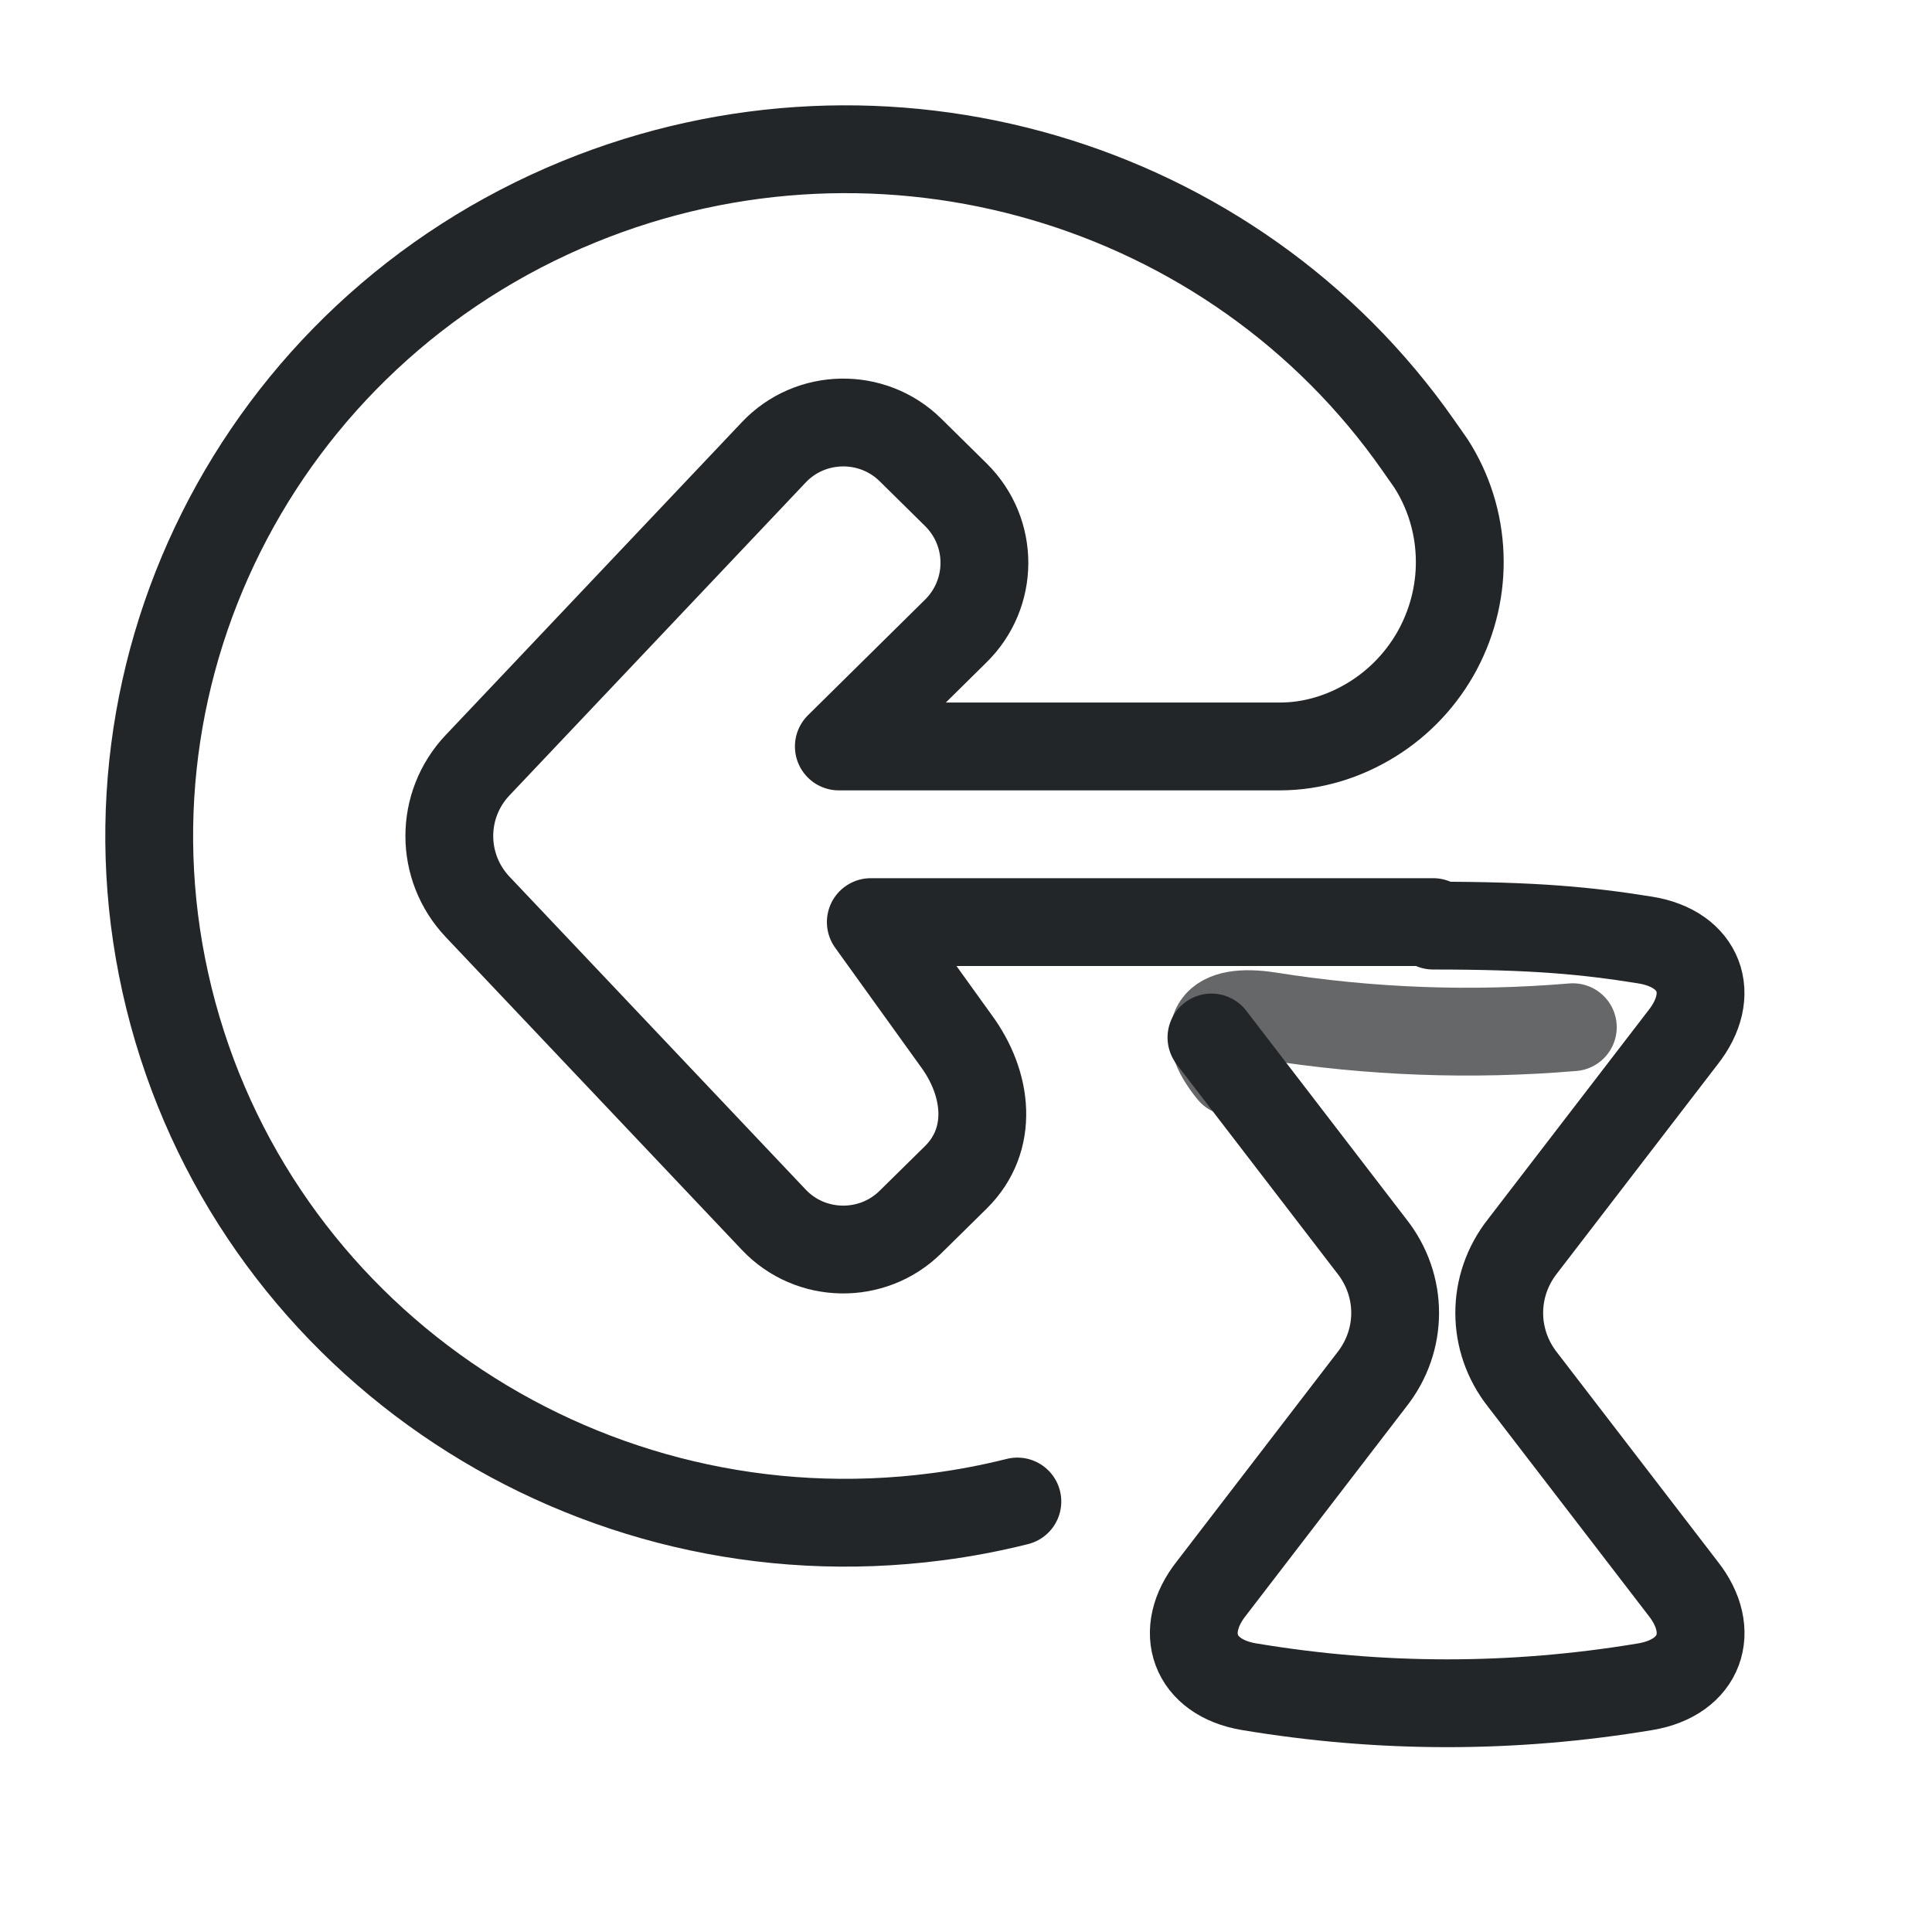
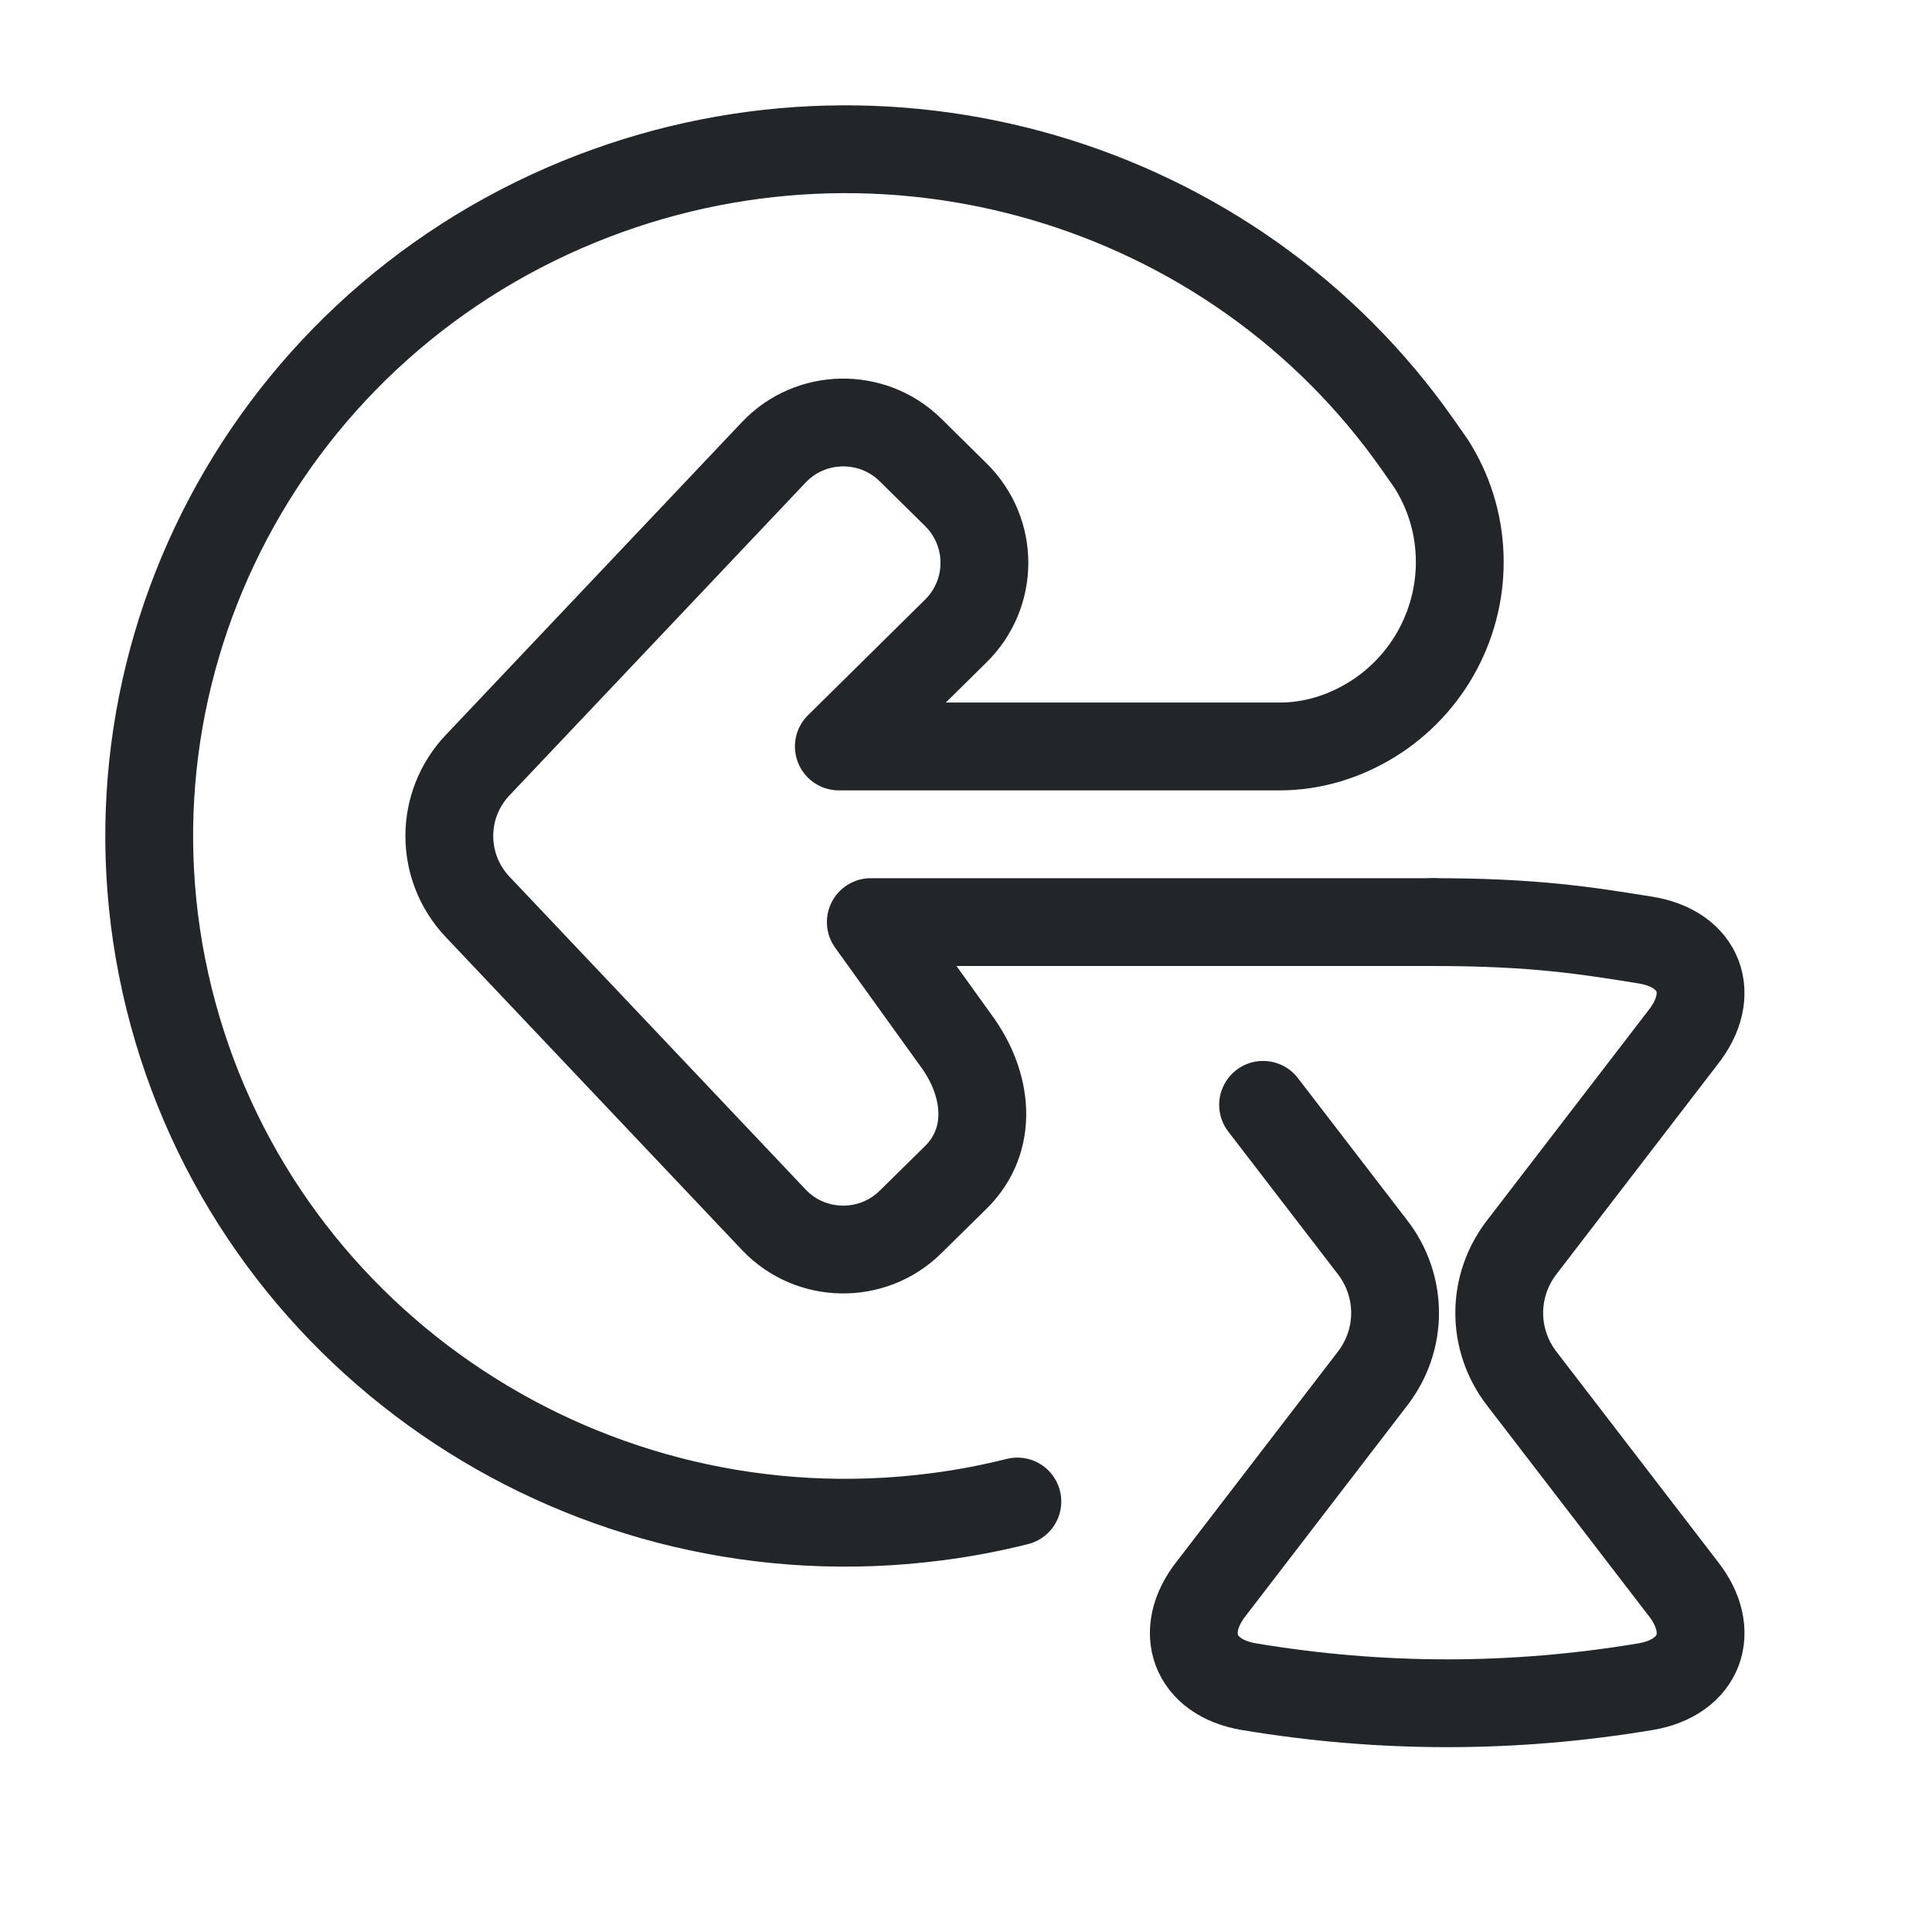
- <svg xmlns="http://www.w3.org/2000/svg" width="22" height="22" viewBox="0 0 22 22">
-   <defs>
+ <svg xmlns="http://www.w3.org/2000/svg" width="22" height="22" viewBox="0 0 22 22" version="1.1" id="svg3">
+   <defs id="defs1">
    <style id="current-color-scheme">.ColorScheme-Text{color:#232629}</style>
  </defs>
-   <path d="M 14.024,12.203 C 13.637,11.73 13.825,11.47 14.454,11.569 C 15.606,11.752 16.758,11.794 17.91,11.697" class="ColorScheme-Text" fill="none" stroke="currentColor" stroke-width="1" stroke-linecap="round" stroke-linejoin="round" opacity=".7" />
-   <path d="M 16.32,10.54 C 17.472,10.54 18.064,10.597 18.732,10.704 C 19.362,10.804 19.551,11.325 19.164,11.814 L 17.339,14.189 C 16.983,14.639 16.983,15.262 17.339,15.712 L 19.164,18.087 C 19.551,18.575 19.364,19.102 18.735,19.207 C 17.231,19.458 15.727,19.458 14.224,19.207 C 13.595,19.102 13.408,18.575 13.795,18.087 L 15.619,15.712 C 15.976,15.262 15.976,14.639 15.619,14.189 L 13.795,11.814" class="ColorScheme-Text" fill="none" stroke="currentColor" stroke-width="1" stroke-linecap="round" stroke-linejoin="round" opacity="1" />
-   <path d="M 16.32,10.5 L 9.916,10.5 L 10.884,11.846 C 11.25,12.339 11.321,12.976 10.884,13.407 L 10.367,13.916 C 9.934,14.343 9.229,14.331 8.812,13.89 L 5.439,10.327 C 5.009,9.872 5.009,9.167 5.439,8.713 L 8.812,5.15 C 9.229,4.709 9.934,4.697 10.367,5.123 L 10.884,5.633 C 11.32,6.063 11.318,6.762 10.879,7.19 L 9.552,8.5 L 14.574,8.5 C 14.944,8.5 15.306,8.389 15.623,8.193 C 15.939,7.998 16.199,7.721 16.375,7.391 C 16.55,7.061 16.636,6.691 16.621,6.319 C 16.607,5.947 16.494,5.587 16.294,5.276 L 16.149,5.069 C 14.047,2.063 10.07,0.877 6.595,2.296 C 2.919,3.798 0.941,7.754 1.97,11.544 C 3,15.334 6.72,17.785 10.665,17.272 C 10.978,17.232 11.285,17.173 11.585,17.098" class="ColorScheme-Text" fill="none" stroke="currentColor" stroke-width="1" stroke-linecap="round" stroke-linejoin="round" opacity="1" />
+   <path d="m 16.32,10.5 c 1.152,0 1.744,0.097 2.413,0.204 0.63,0.1 0.818,0.622 0.431,1.11 l -1.825,2.375 c -0.356,0.45 -0.356,1.073 0,1.523 l 1.825,2.375 c 0.387,0.488 0.2,1.015 -0.429,1.12 -1.504,0.251 -3.007,0.251 -4.511,1e-6 C 13.595,19.102 13.408,18.575 13.795,18.087 L 15.619,15.712 c 0.356,-0.45 0.356,-1.073 0,-1.523 l -1.236,-1.608" class="ColorScheme-Text" fill="none" stroke="currentColor" stroke-width="1" stroke-linecap="round" stroke-linejoin="round" opacity="1" id="path2" />
+   <path d="M 16.32,10.5 L 9.916,10.5 L 10.884,11.846 C 11.25,12.339 11.321,12.976 10.884,13.407 L 10.367,13.916 C 9.934,14.343 9.229,14.331 8.812,13.89 L 5.439,10.327 C 5.009,9.872 5.009,9.167 5.439,8.713 L 8.812,5.15 C 9.229,4.709 9.934,4.697 10.367,5.123 L 10.884,5.633 C 11.32,6.063 11.318,6.762 10.879,7.19 L 9.552,8.5 L 14.574,8.5 C 14.944,8.5 15.306,8.389 15.623,8.193 C 15.939,7.998 16.199,7.721 16.375,7.391 C 16.55,7.061 16.636,6.691 16.621,6.319 C 16.607,5.947 16.494,5.587 16.294,5.276 L 16.149,5.069 C 14.047,2.063 10.07,0.877 6.595,2.296 C 2.919,3.798 0.941,7.754 1.97,11.544 C 3,15.334 6.72,17.785 10.665,17.272 C 10.978,17.232 11.285,17.173 11.585,17.098" class="ColorScheme-Text" fill="none" stroke="currentColor" stroke-width="1" stroke-linecap="round" stroke-linejoin="round" opacity="1" id="path3" />
</svg>
